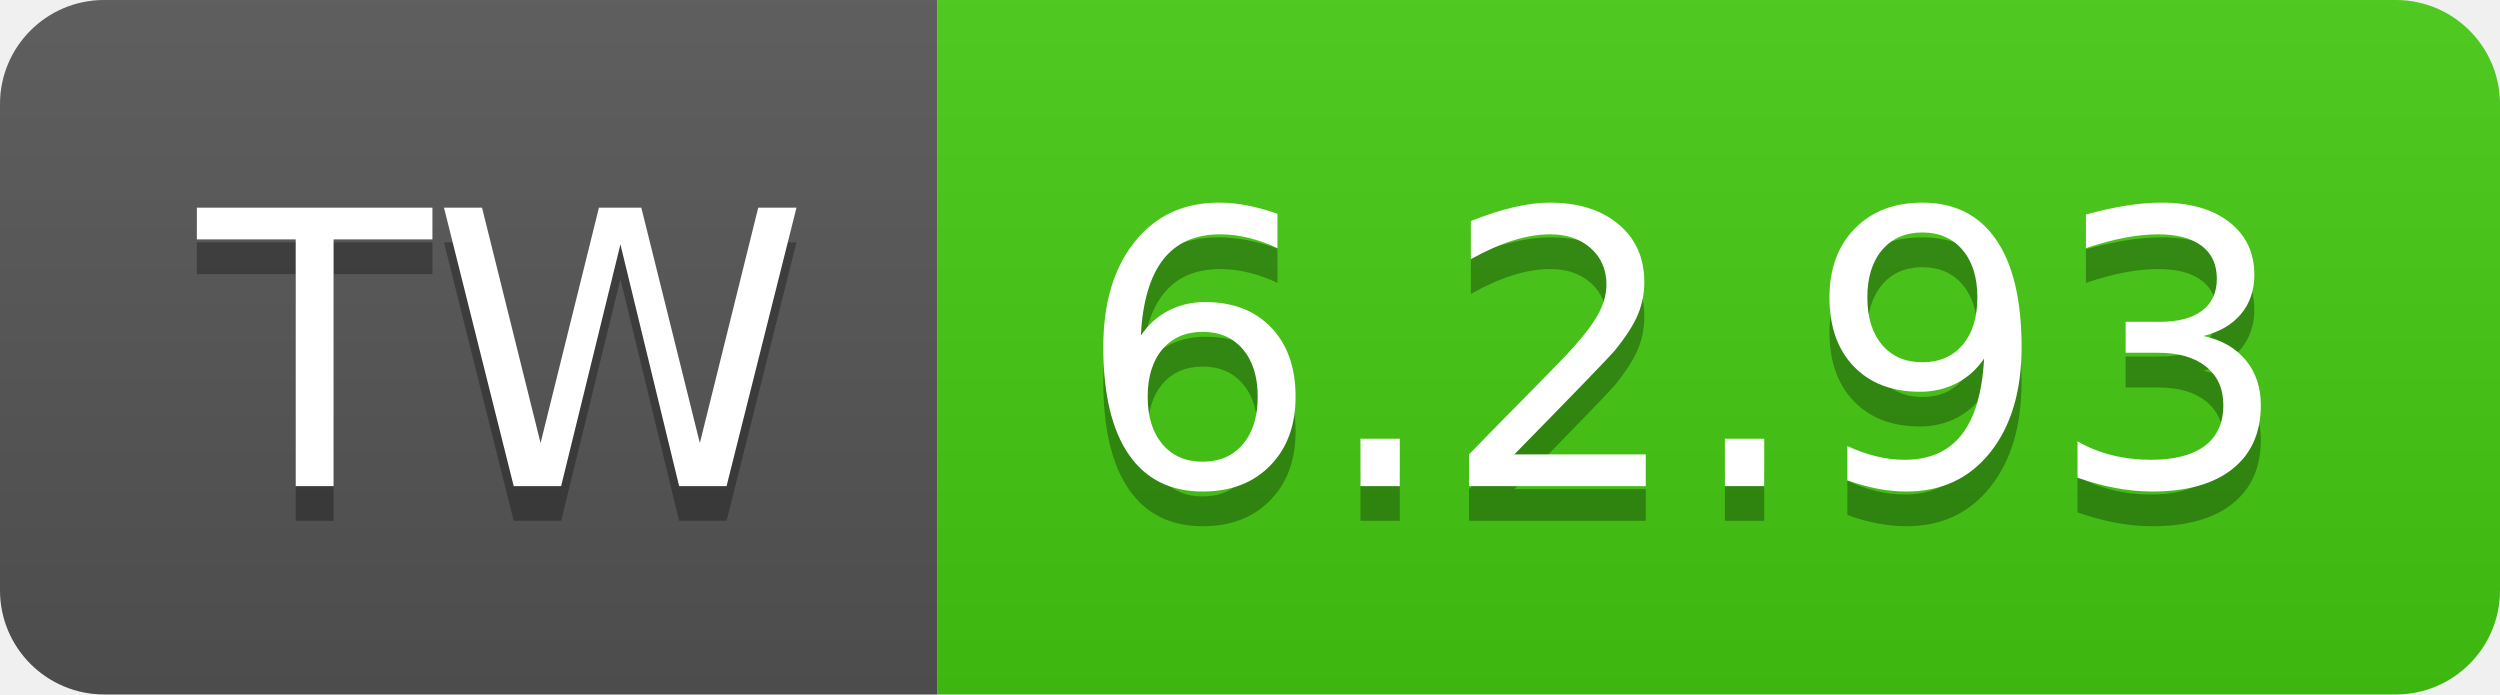
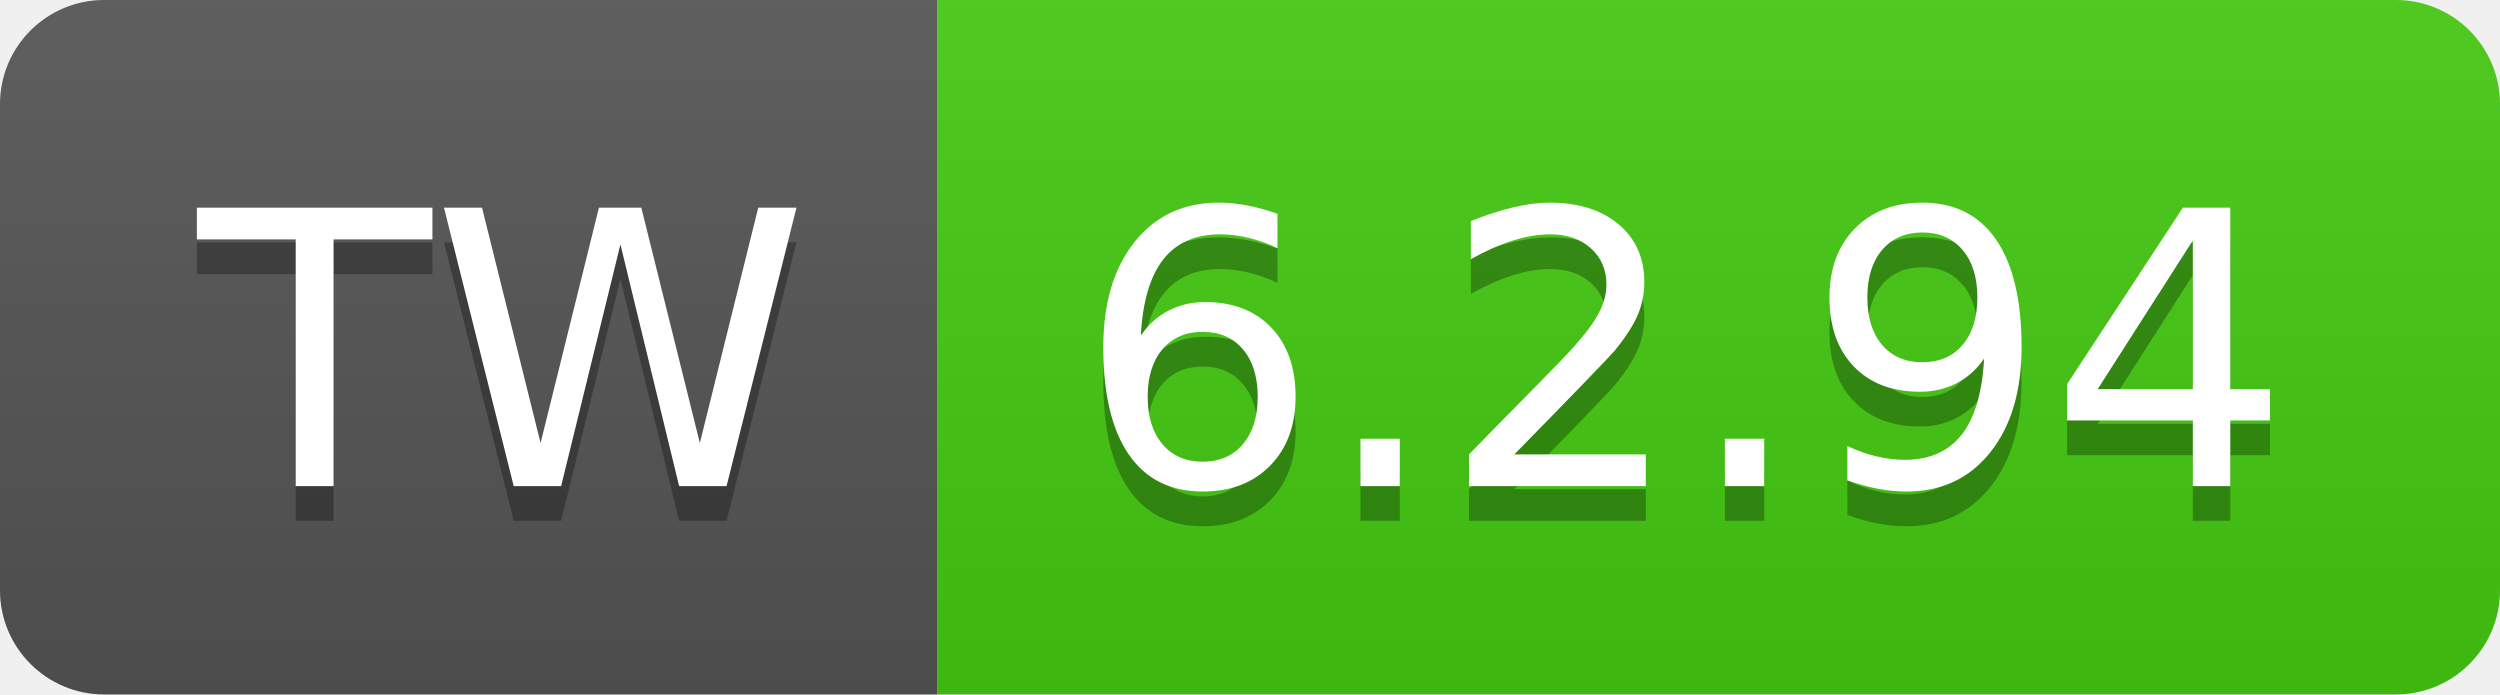
- <svg xmlns="http://www.w3.org/2000/svg" width="72" height="20" role="img" aria-label="TW: 6.2.93">
+ <svg xmlns="http://www.w3.org/2000/svg" width="72" height="20" role="img" aria-label="TW: 6.2.94">
  <linearGradient id="s" x2="0" y2="100%">
    <stop offset="0" stop-color="#bbb" stop-opacity=".1" />
    <stop offset="1" stop-opacity=".1" />
  </linearGradient>
  <clipPath id="r">
    <rect width="72" height="20" rx="3" fill="#fff" />
  </clipPath>
  <g clip-path="url(#r)">
    <rect width="27" height="20" fill="#555" />
    <rect x="27" width="45" height="20" fill="#4c1" />
    <rect width="72" height="20" fill="url(#s)" />
  </g>
  <g fill="#fff" text-anchor="middle" font-family="Verdana,Geneva,DejaVu Sans,sans-serif" text-rendering="geometricPrecision" font-size="110">
    <text aria-hidden="true" x="145" y="150" fill="#010101" fill-opacity=".3" transform="scale(.1)" textLength="170">TW</text>
    <text x="145" y="140" transform="scale(.1)" fill="#fff" textLength="170">TW</text>
-     <text aria-hidden="true" x="485" y="150" fill="#010101" fill-opacity=".3" transform="scale(.1)" textLength="350">6.2.93</text>
-     <text x="485" y="140" transform="scale(.1)" fill="#fff" textLength="350">6.2.93</text>
+     <text aria-hidden="true" x="485" y="150" fill="#010101" fill-opacity=".3" transform="scale(.1)" textLength="350">6.2.94</text>
+     <text x="485" y="140" transform="scale(.1)" fill="#fff" textLength="350">6.2.94</text>
  </g>
</svg>
